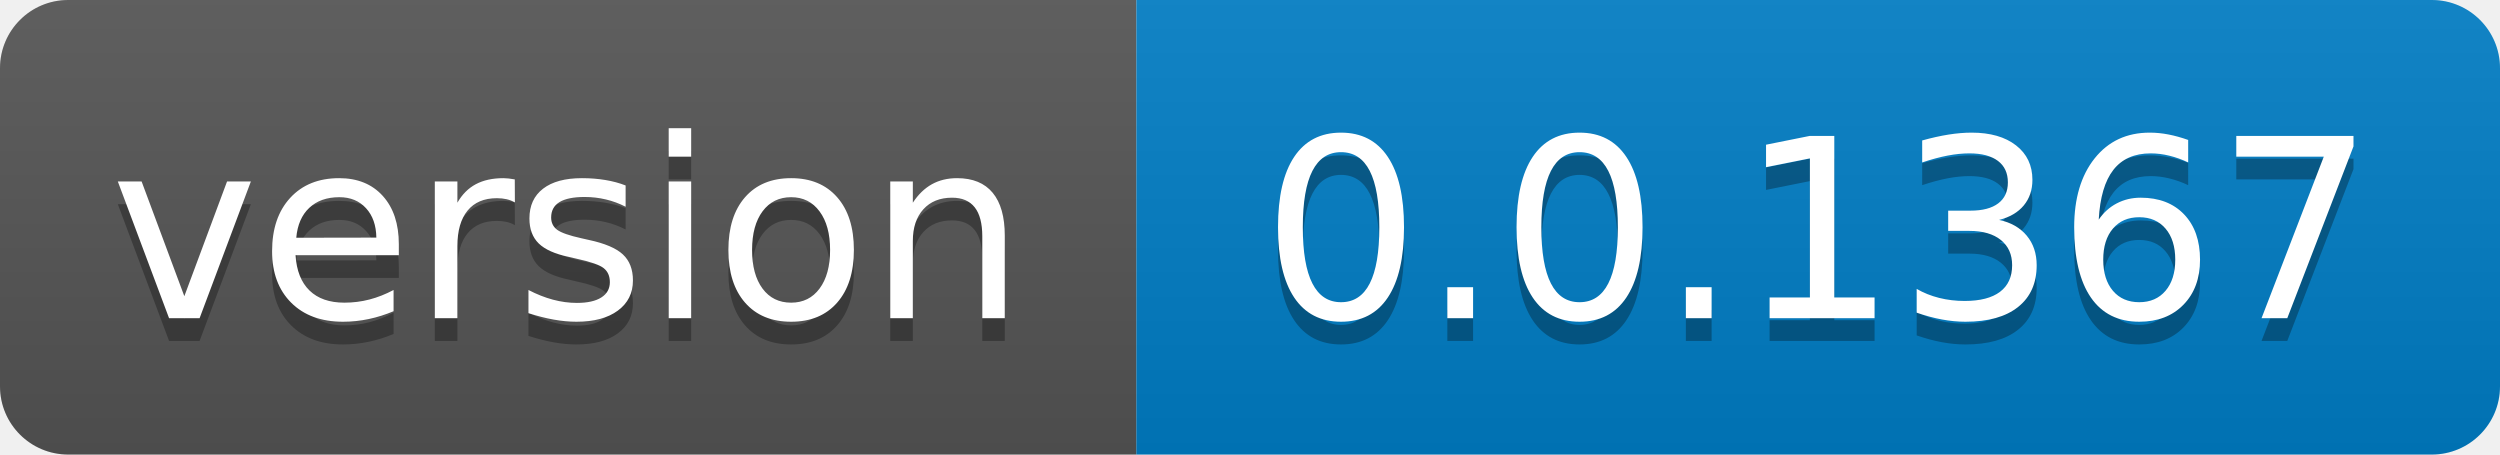
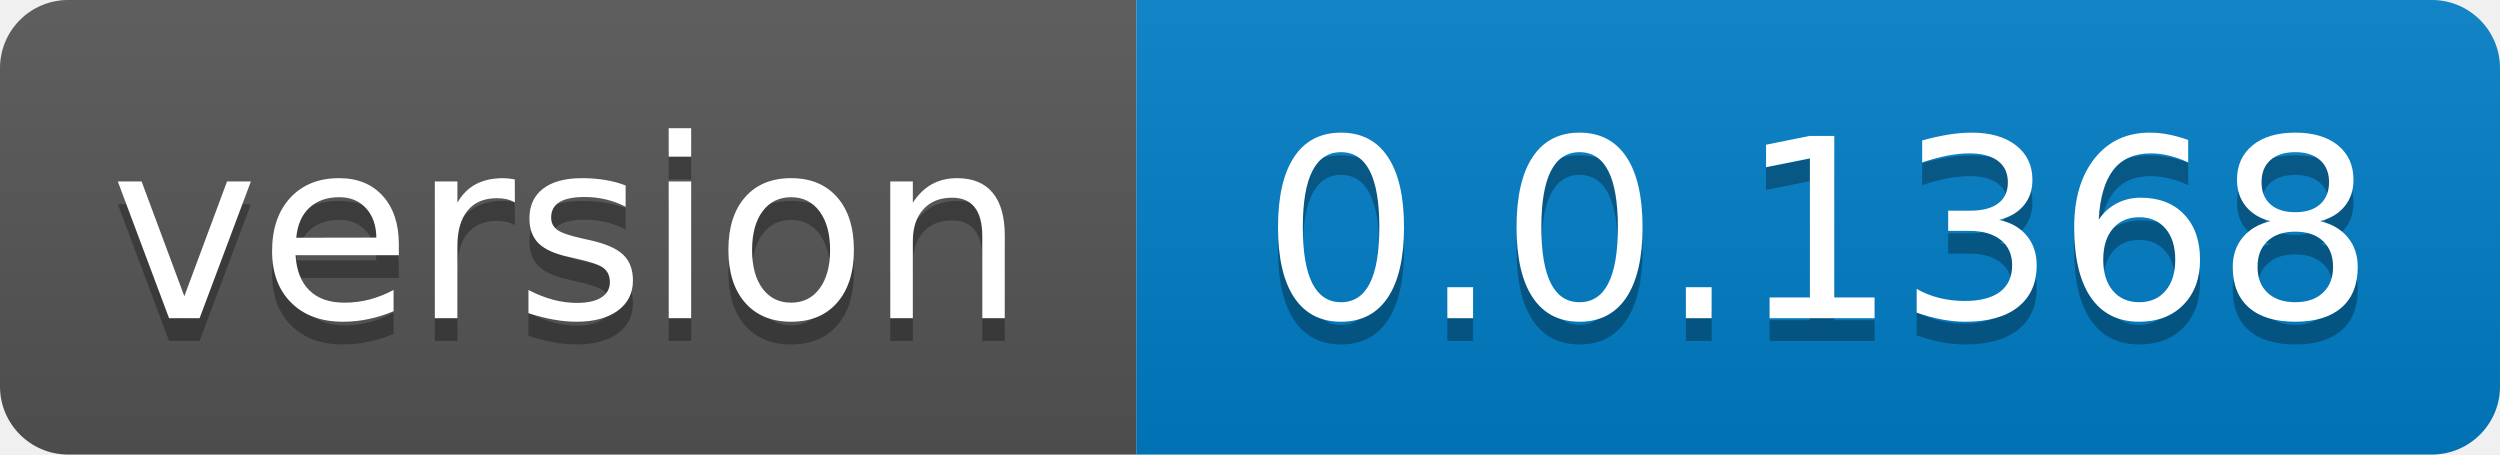
- <svg xmlns="http://www.w3.org/2000/svg" width="110" height="20" role="img" aria-label="version: 0.0.1367">
+ <svg xmlns="http://www.w3.org/2000/svg" width="110" height="20" role="img" aria-label="version: 0.0.1368">
  <linearGradient id="s" x2="0" y2="100%">
    <stop offset="0" stop-color="#bbb" stop-opacity=".1" />
    <stop offset="1" stop-opacity=".1" />
  </linearGradient>
  <clipPath id="r">
    <rect width="110" height="20" rx="3" fill="#fff" />
  </clipPath>
  <g clip-path="url(#r)">
    <rect width="50" height="20" fill="#555" />
    <rect x="50" width="60" height="20" fill="#007ec6" />
    <rect width="110" height="20" fill="url(#s)" />
  </g>
  <g fill="#fff" text-anchor="middle" font-family="Verdana,Geneva,DejaVu Sans,sans-serif" text-rendering="geometricPrecision" font-size="110">
    <text aria-hidden="true" x="250.0" transform="scale(.1)" textLength="400" y="150" fill="#010101" fill-opacity=".3">version</text>
    <text x="250.0" transform="scale(.1)" textLength="400" y="140" fill="#fff">version</text>
-     <text aria-hidden="true" x="800.0" transform="scale(.1)" textLength="500" y="150" fill="#010101" fill-opacity=".3">0.0.1367</text>
-     <text x="800.0" transform="scale(.1)" textLength="500" y="140" fill="#fff">0.0.1367</text>
+     <text aria-hidden="true" x="800.0" transform="scale(.1)" textLength="500" y="150" fill="#010101" fill-opacity=".3">0.0.1368</text>
+     <text x="800.0" transform="scale(.1)" textLength="500" y="140" fill="#fff">0.0.1368</text>
  </g>
</svg>
